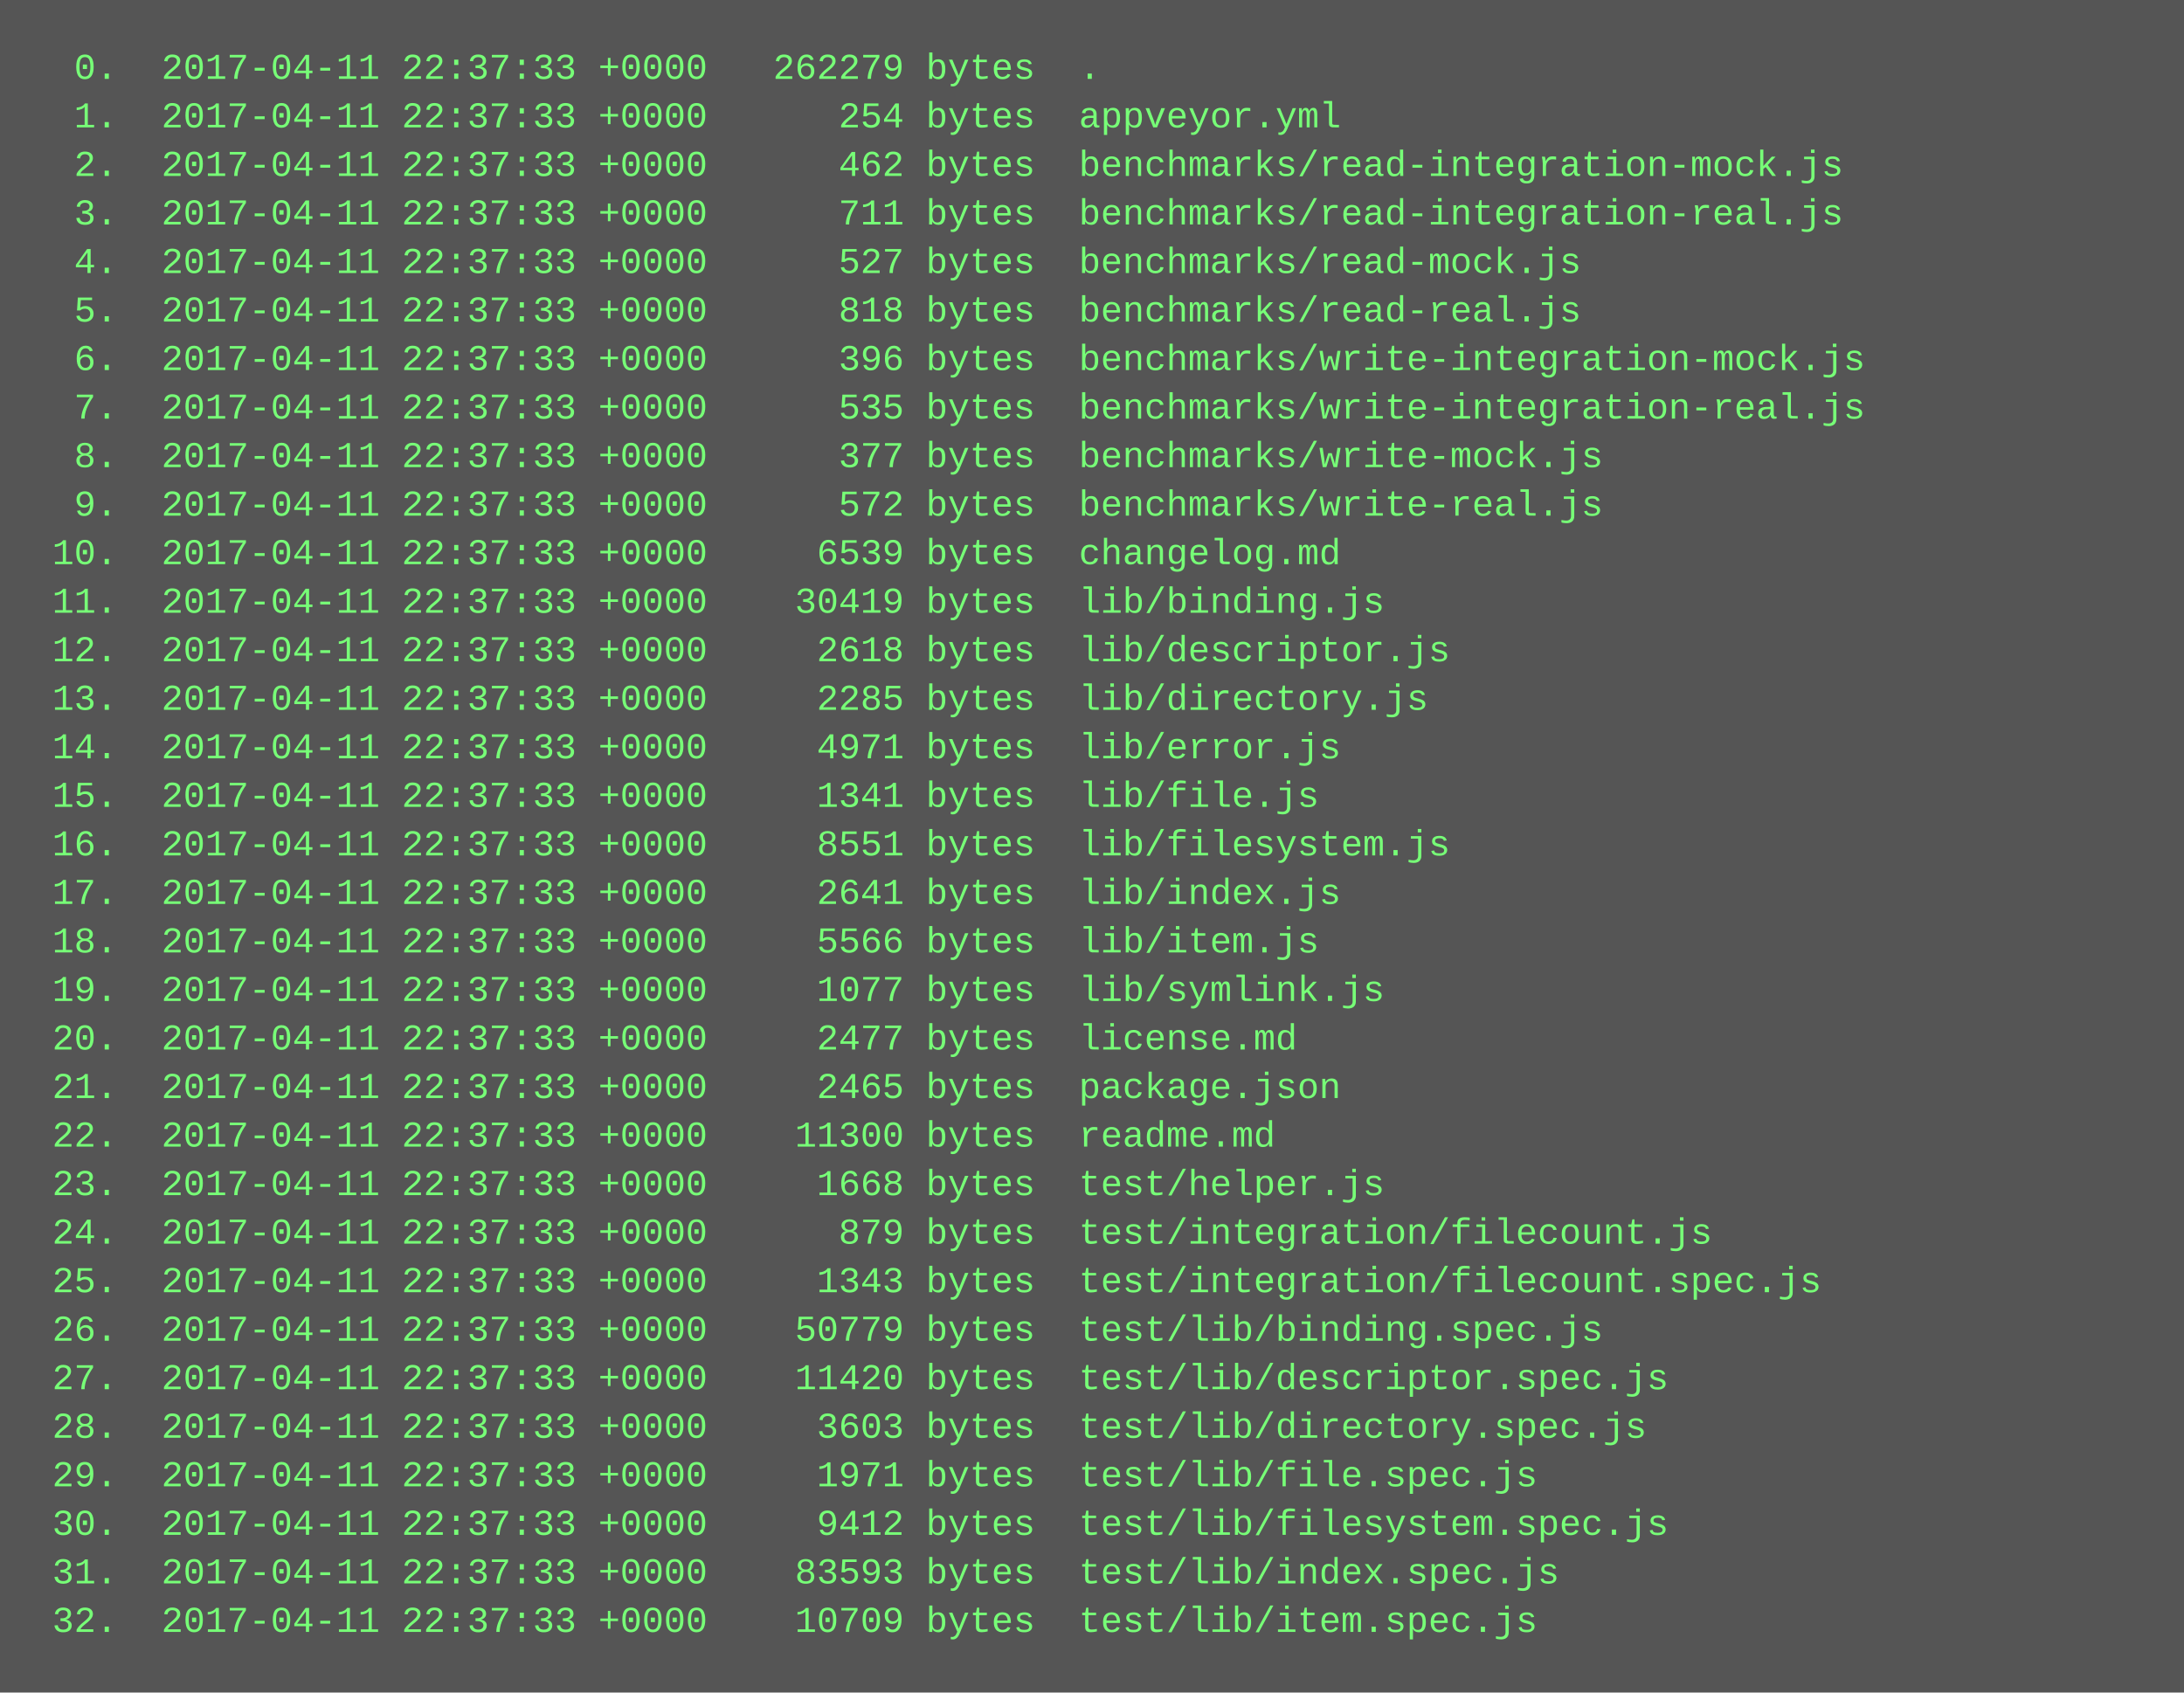
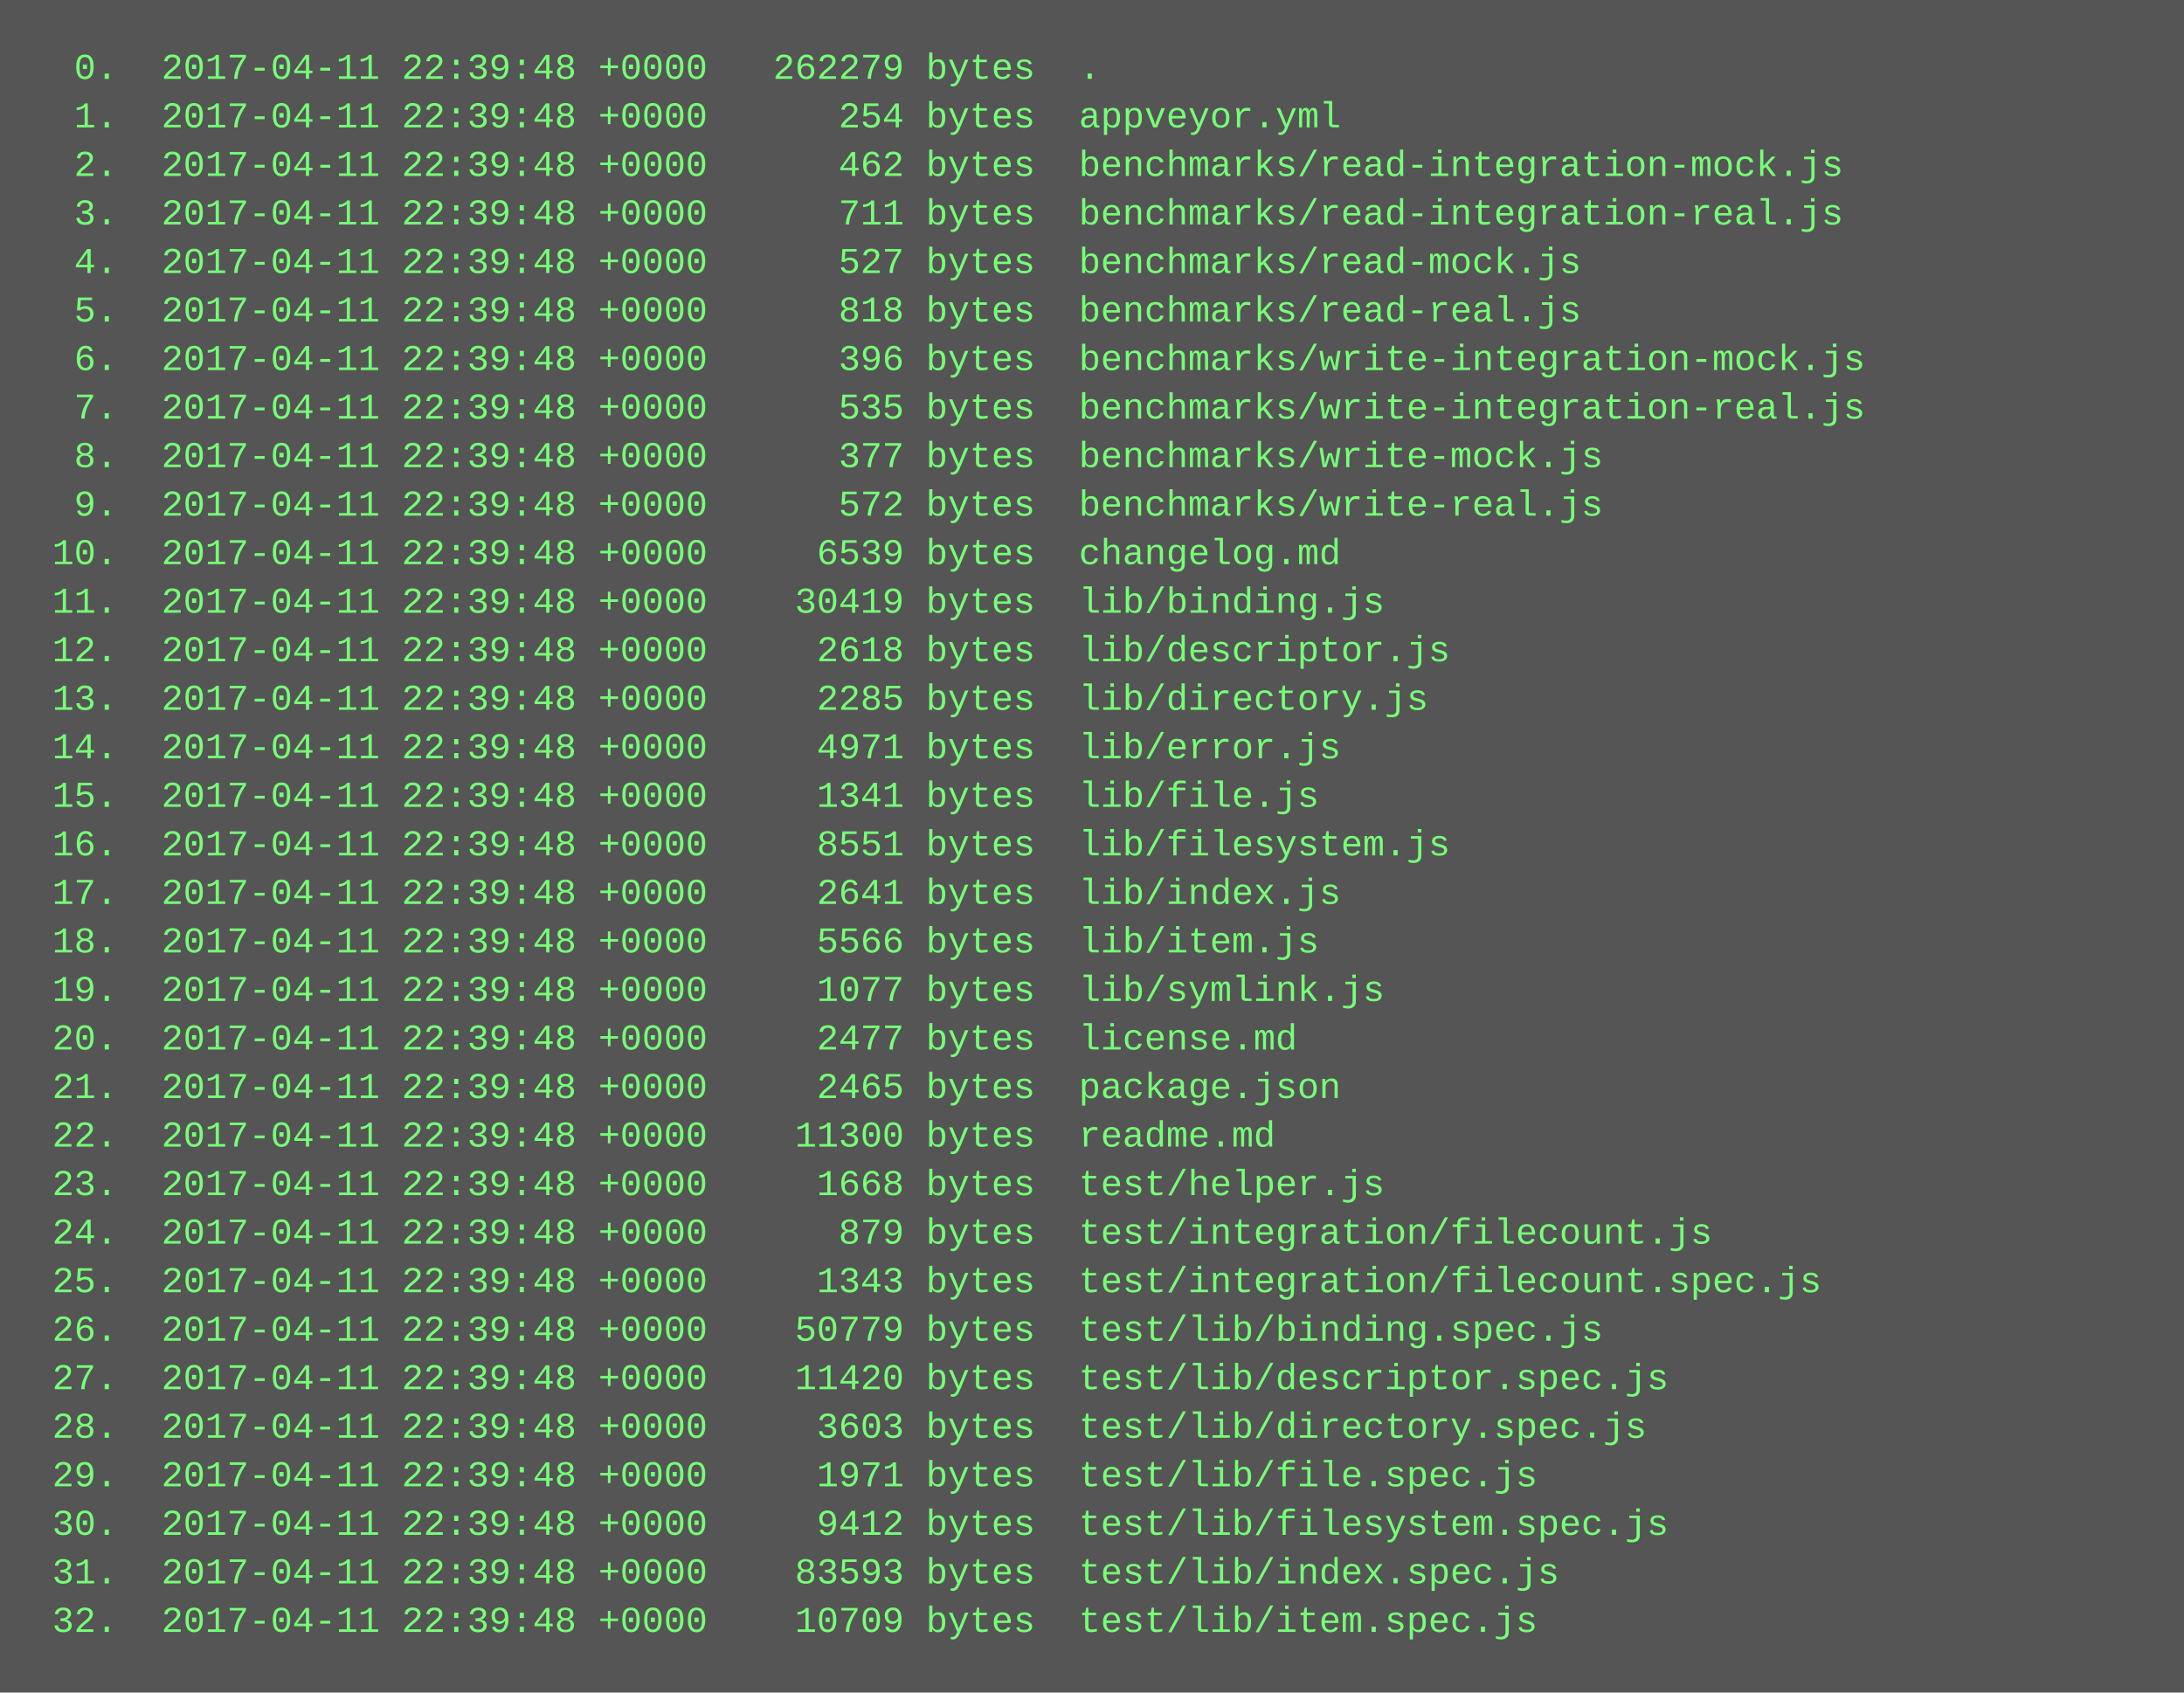
<svg xmlns="http://www.w3.org/2000/svg" height="558" width="720">
  <rect height="558" fill="#555" width="720" />
  <text fill="#7f7" font-family="Courier New" font-size="12" xml:space="preserve">
-     <tspan x="10" y="26">  0.  2017-04-11 22:37:33 +0000   262279 bytes  .</tspan>
-     <tspan x="10" y="42">  1.  2017-04-11 22:37:33 +0000      254 bytes  appveyor.yml</tspan>
-     <tspan x="10" y="58">  2.  2017-04-11 22:37:33 +0000      462 bytes  benchmarks/read-integration-mock.js</tspan>
-     <tspan x="10" y="74">  3.  2017-04-11 22:37:33 +0000      711 bytes  benchmarks/read-integration-real.js</tspan>
-     <tspan x="10" y="90">  4.  2017-04-11 22:37:33 +0000      527 bytes  benchmarks/read-mock.js</tspan>
-     <tspan x="10" y="106">  5.  2017-04-11 22:37:33 +0000      818 bytes  benchmarks/read-real.js</tspan>
-     <tspan x="10" y="122">  6.  2017-04-11 22:37:33 +0000      396 bytes  benchmarks/write-integration-mock.js</tspan>
-     <tspan x="10" y="138">  7.  2017-04-11 22:37:33 +0000      535 bytes  benchmarks/write-integration-real.js</tspan>
-     <tspan x="10" y="154">  8.  2017-04-11 22:37:33 +0000      377 bytes  benchmarks/write-mock.js</tspan>
-     <tspan x="10" y="170">  9.  2017-04-11 22:37:33 +0000      572 bytes  benchmarks/write-real.js</tspan>
-     <tspan x="10" y="186"> 10.  2017-04-11 22:37:33 +0000     6539 bytes  changelog.md</tspan>
-     <tspan x="10" y="202"> 11.  2017-04-11 22:37:33 +0000    30419 bytes  lib/binding.js</tspan>
-     <tspan x="10" y="218"> 12.  2017-04-11 22:37:33 +0000     2618 bytes  lib/descriptor.js</tspan>
-     <tspan x="10" y="234"> 13.  2017-04-11 22:37:33 +0000     2285 bytes  lib/directory.js</tspan>
-     <tspan x="10" y="250"> 14.  2017-04-11 22:37:33 +0000     4971 bytes  lib/error.js</tspan>
-     <tspan x="10" y="266"> 15.  2017-04-11 22:37:33 +0000     1341 bytes  lib/file.js</tspan>
-     <tspan x="10" y="282"> 16.  2017-04-11 22:37:33 +0000     8551 bytes  lib/filesystem.js</tspan>
-     <tspan x="10" y="298"> 17.  2017-04-11 22:37:33 +0000     2641 bytes  lib/index.js</tspan>
-     <tspan x="10" y="314"> 18.  2017-04-11 22:37:33 +0000     5566 bytes  lib/item.js</tspan>
-     <tspan x="10" y="330"> 19.  2017-04-11 22:37:33 +0000     1077 bytes  lib/symlink.js</tspan>
-     <tspan x="10" y="346"> 20.  2017-04-11 22:37:33 +0000     2477 bytes  license.md</tspan>
-     <tspan x="10" y="362"> 21.  2017-04-11 22:37:33 +0000     2465 bytes  package.json</tspan>
-     <tspan x="10" y="378"> 22.  2017-04-11 22:37:33 +0000    11300 bytes  readme.md</tspan>
-     <tspan x="10" y="394"> 23.  2017-04-11 22:37:33 +0000     1668 bytes  test/helper.js</tspan>
-     <tspan x="10" y="410"> 24.  2017-04-11 22:37:33 +0000      879 bytes  test/integration/filecount.js</tspan>
-     <tspan x="10" y="426"> 25.  2017-04-11 22:37:33 +0000     1343 bytes  test/integration/filecount.spec.js</tspan>
-     <tspan x="10" y="442"> 26.  2017-04-11 22:37:33 +0000    50779 bytes  test/lib/binding.spec.js</tspan>
-     <tspan x="10" y="458"> 27.  2017-04-11 22:37:33 +0000    11420 bytes  test/lib/descriptor.spec.js</tspan>
-     <tspan x="10" y="474"> 28.  2017-04-11 22:37:33 +0000     3603 bytes  test/lib/directory.spec.js</tspan>
-     <tspan x="10" y="490"> 29.  2017-04-11 22:37:33 +0000     1971 bytes  test/lib/file.spec.js</tspan>
-     <tspan x="10" y="506"> 30.  2017-04-11 22:37:33 +0000     9412 bytes  test/lib/filesystem.spec.js</tspan>
-     <tspan x="10" y="522"> 31.  2017-04-11 22:37:33 +0000    83593 bytes  test/lib/index.spec.js</tspan>
-     <tspan x="10" y="538"> 32.  2017-04-11 22:37:33 +0000    10709 bytes  test/lib/item.spec.js</tspan>
+     <tspan x="10" y="26">  0.  2017-04-11 22:39:48 +0000   262279 bytes  .</tspan>
+     <tspan x="10" y="42">  1.  2017-04-11 22:39:48 +0000      254 bytes  appveyor.yml</tspan>
+     <tspan x="10" y="58">  2.  2017-04-11 22:39:48 +0000      462 bytes  benchmarks/read-integration-mock.js</tspan>
+     <tspan x="10" y="74">  3.  2017-04-11 22:39:48 +0000      711 bytes  benchmarks/read-integration-real.js</tspan>
+     <tspan x="10" y="90">  4.  2017-04-11 22:39:48 +0000      527 bytes  benchmarks/read-mock.js</tspan>
+     <tspan x="10" y="106">  5.  2017-04-11 22:39:48 +0000      818 bytes  benchmarks/read-real.js</tspan>
+     <tspan x="10" y="122">  6.  2017-04-11 22:39:48 +0000      396 bytes  benchmarks/write-integration-mock.js</tspan>
+     <tspan x="10" y="138">  7.  2017-04-11 22:39:48 +0000      535 bytes  benchmarks/write-integration-real.js</tspan>
+     <tspan x="10" y="154">  8.  2017-04-11 22:39:48 +0000      377 bytes  benchmarks/write-mock.js</tspan>
+     <tspan x="10" y="170">  9.  2017-04-11 22:39:48 +0000      572 bytes  benchmarks/write-real.js</tspan>
+     <tspan x="10" y="186"> 10.  2017-04-11 22:39:48 +0000     6539 bytes  changelog.md</tspan>
+     <tspan x="10" y="202"> 11.  2017-04-11 22:39:48 +0000    30419 bytes  lib/binding.js</tspan>
+     <tspan x="10" y="218"> 12.  2017-04-11 22:39:48 +0000     2618 bytes  lib/descriptor.js</tspan>
+     <tspan x="10" y="234"> 13.  2017-04-11 22:39:48 +0000     2285 bytes  lib/directory.js</tspan>
+     <tspan x="10" y="250"> 14.  2017-04-11 22:39:48 +0000     4971 bytes  lib/error.js</tspan>
+     <tspan x="10" y="266"> 15.  2017-04-11 22:39:48 +0000     1341 bytes  lib/file.js</tspan>
+     <tspan x="10" y="282"> 16.  2017-04-11 22:39:48 +0000     8551 bytes  lib/filesystem.js</tspan>
+     <tspan x="10" y="298"> 17.  2017-04-11 22:39:48 +0000     2641 bytes  lib/index.js</tspan>
+     <tspan x="10" y="314"> 18.  2017-04-11 22:39:48 +0000     5566 bytes  lib/item.js</tspan>
+     <tspan x="10" y="330"> 19.  2017-04-11 22:39:48 +0000     1077 bytes  lib/symlink.js</tspan>
+     <tspan x="10" y="346"> 20.  2017-04-11 22:39:48 +0000     2477 bytes  license.md</tspan>
+     <tspan x="10" y="362"> 21.  2017-04-11 22:39:48 +0000     2465 bytes  package.json</tspan>
+     <tspan x="10" y="378"> 22.  2017-04-11 22:39:48 +0000    11300 bytes  readme.md</tspan>
+     <tspan x="10" y="394"> 23.  2017-04-11 22:39:48 +0000     1668 bytes  test/helper.js</tspan>
+     <tspan x="10" y="410"> 24.  2017-04-11 22:39:48 +0000      879 bytes  test/integration/filecount.js</tspan>
+     <tspan x="10" y="426"> 25.  2017-04-11 22:39:48 +0000     1343 bytes  test/integration/filecount.spec.js</tspan>
+     <tspan x="10" y="442"> 26.  2017-04-11 22:39:48 +0000    50779 bytes  test/lib/binding.spec.js</tspan>
+     <tspan x="10" y="458"> 27.  2017-04-11 22:39:48 +0000    11420 bytes  test/lib/descriptor.spec.js</tspan>
+     <tspan x="10" y="474"> 28.  2017-04-11 22:39:48 +0000     3603 bytes  test/lib/directory.spec.js</tspan>
+     <tspan x="10" y="490"> 29.  2017-04-11 22:39:48 +0000     1971 bytes  test/lib/file.spec.js</tspan>
+     <tspan x="10" y="506"> 30.  2017-04-11 22:39:48 +0000     9412 bytes  test/lib/filesystem.spec.js</tspan>
+     <tspan x="10" y="522"> 31.  2017-04-11 22:39:48 +0000    83593 bytes  test/lib/index.spec.js</tspan>
+     <tspan x="10" y="538"> 32.  2017-04-11 22:39:48 +0000    10709 bytes  test/lib/item.spec.js</tspan>
  </text>
</svg>
